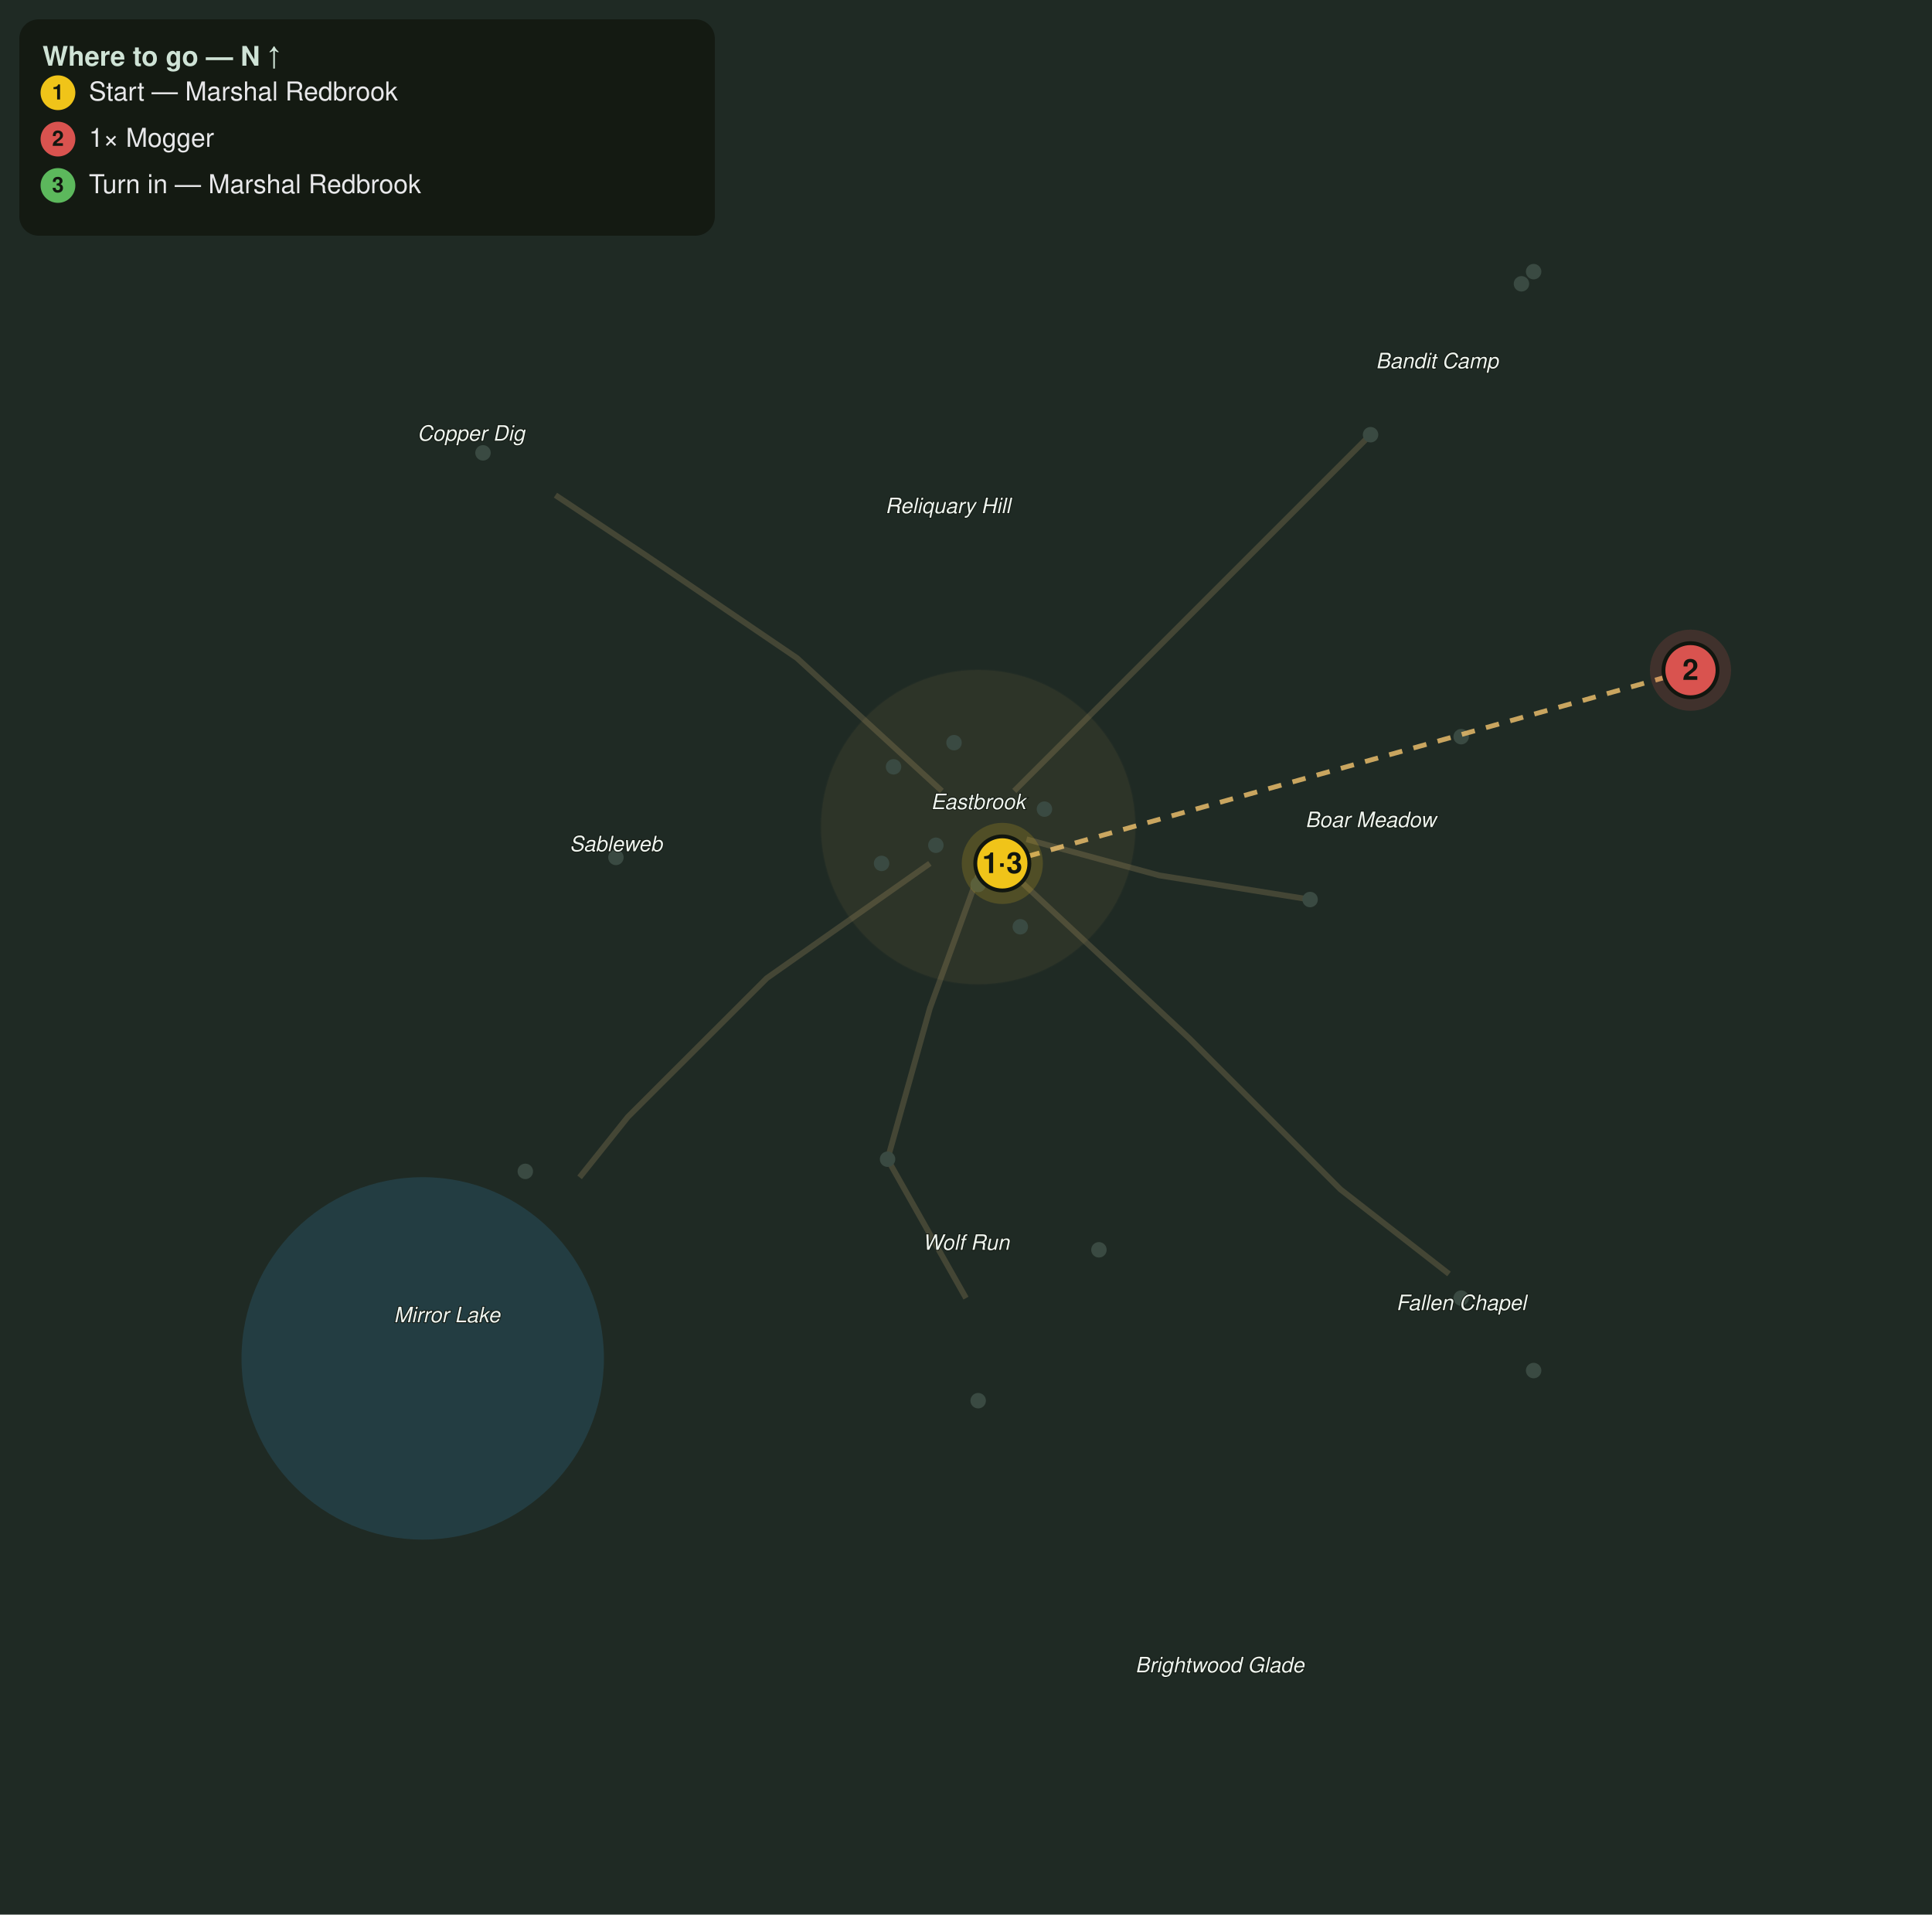
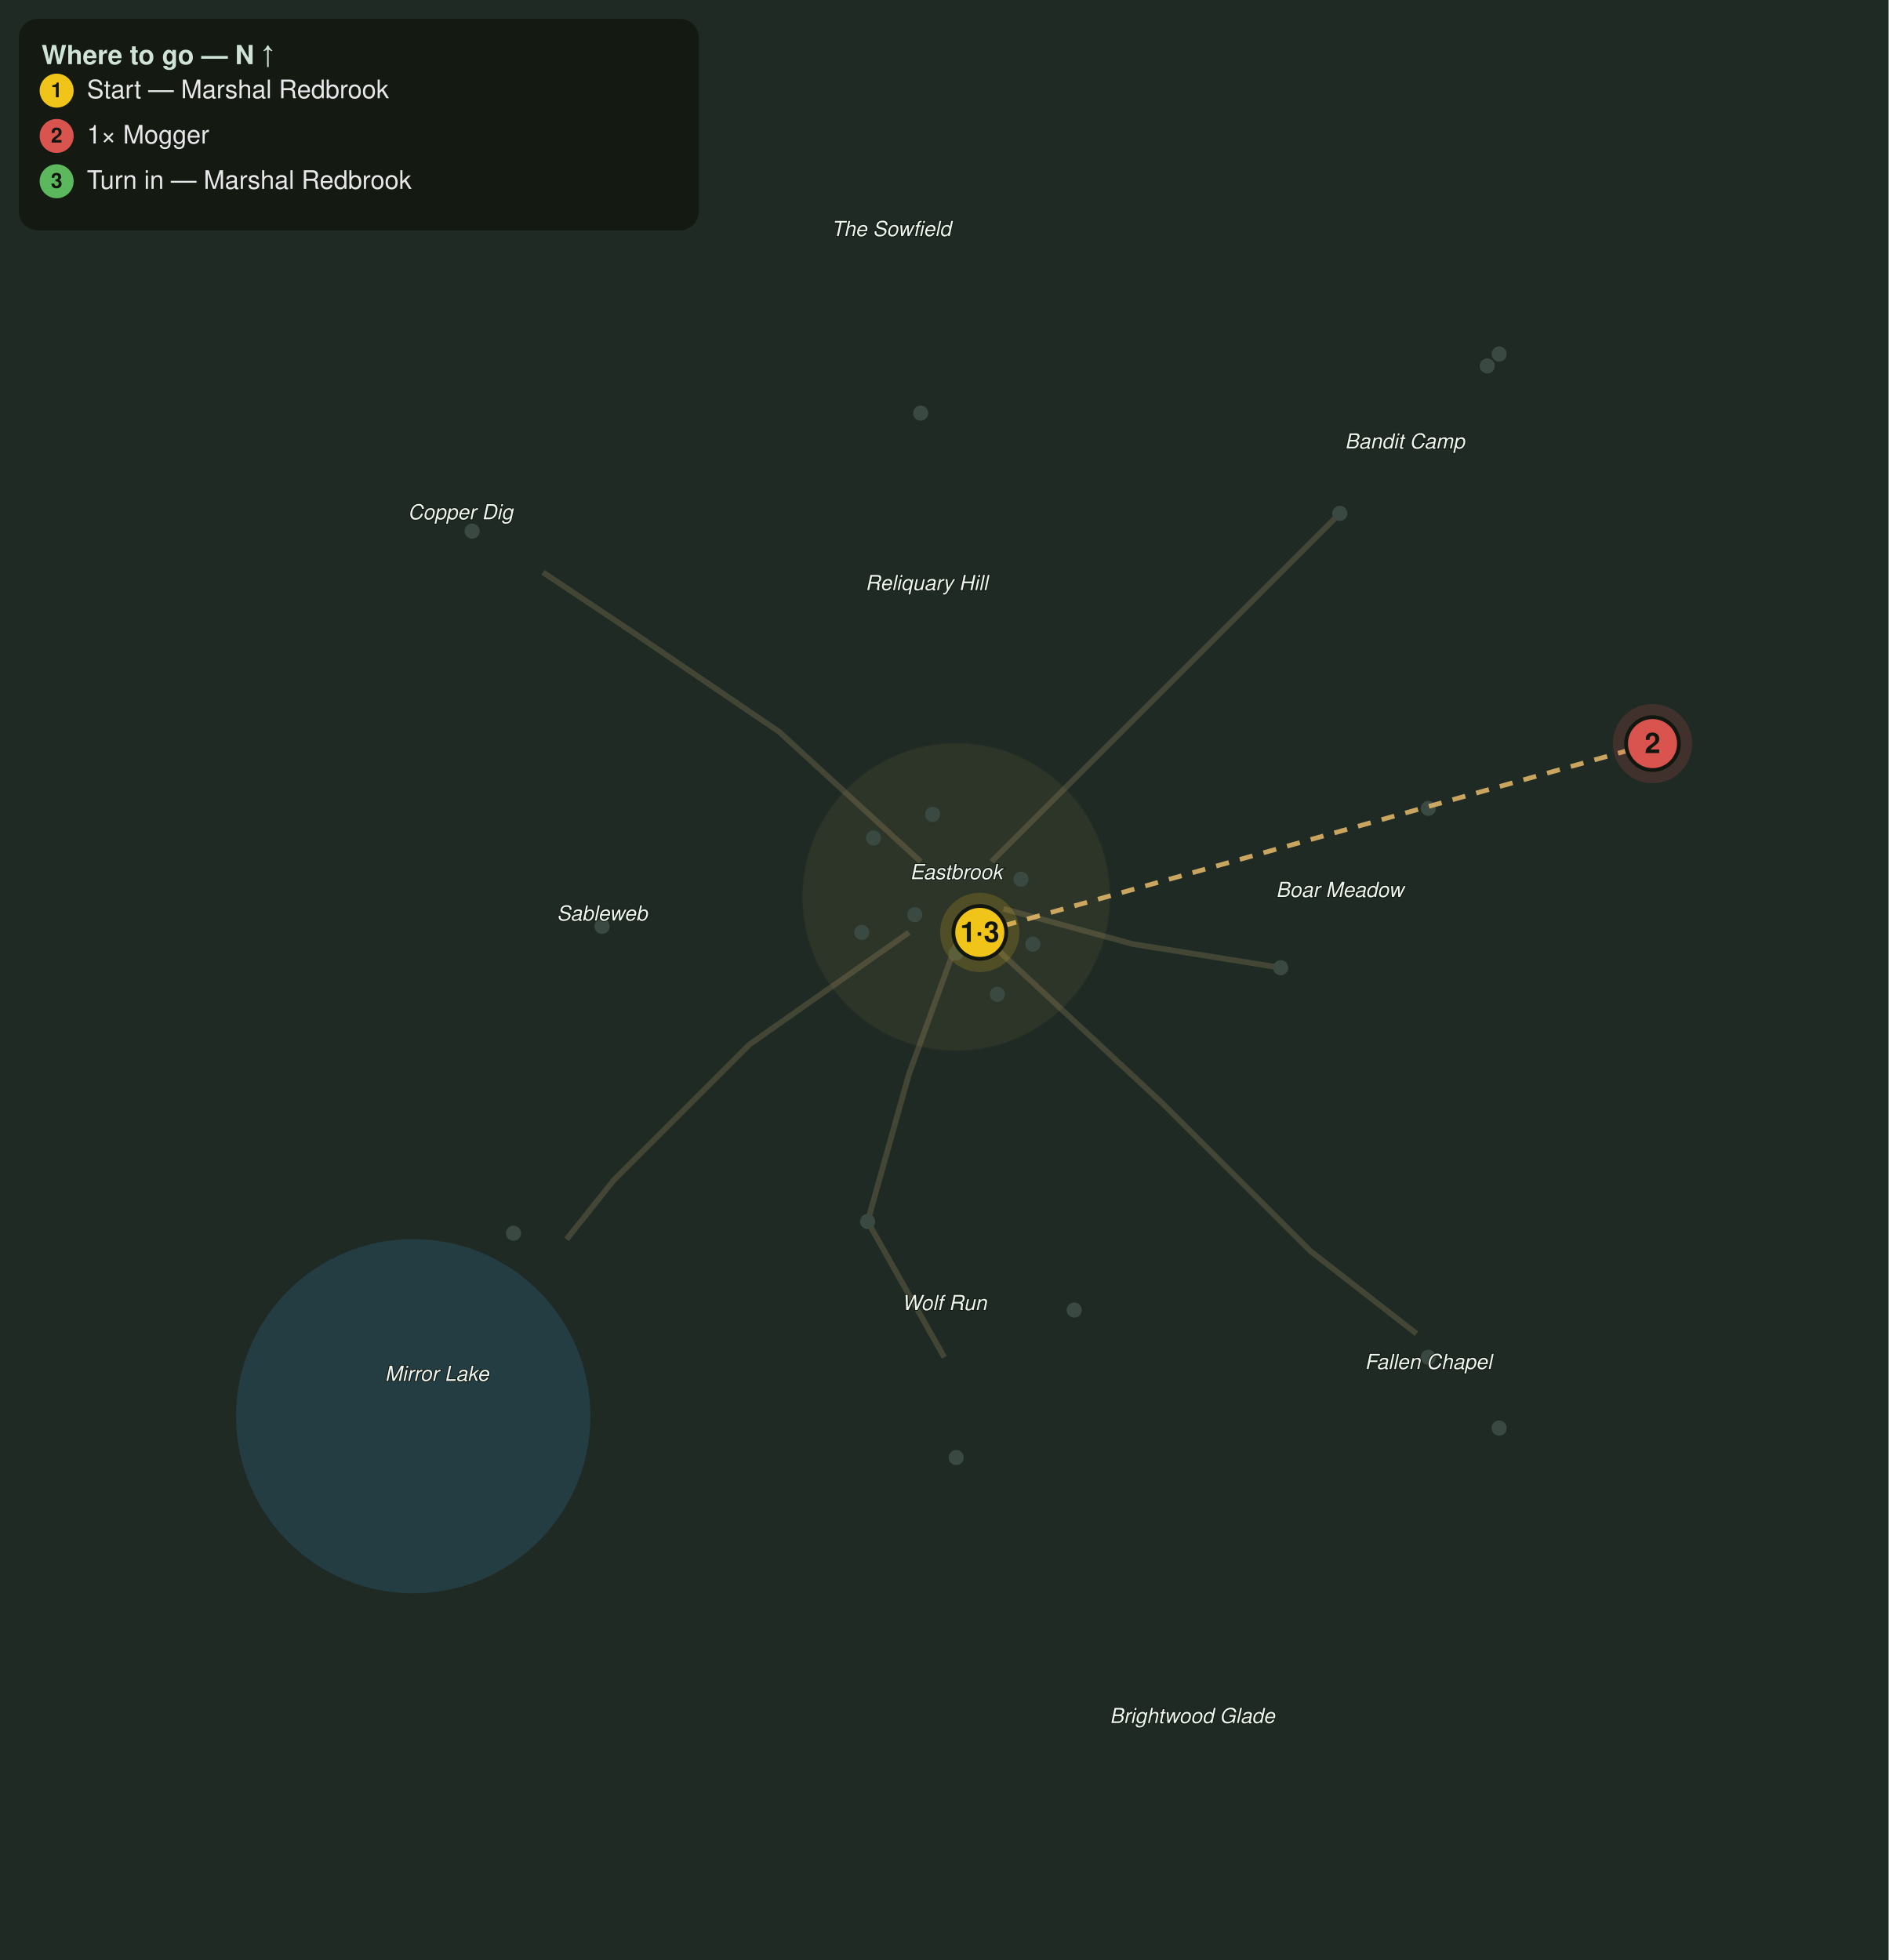
- <svg xmlns="http://www.w3.org/2000/svg" viewBox="0 0 1000 991" font-family="Segoe UI, Helvetica, Arial, sans-serif">
-   <rect width="1000" height="991" fill="#1f2a24" />
-   <circle cx="218.8" cy="703.1" r="93.8" fill="#2f6f8f" opacity="0.28" />
-   <path d="M506.3 453.1 L481.3 521.9 L459.4 600.0 L500.0 671.9" fill="none" stroke="#8a7a55" stroke-width="3" opacity="0.35" />
-   <path d="M531.3 434.4 L600.0 453.1 L678.1 465.6" fill="none" stroke="#8a7a55" stroke-width="3" opacity="0.35" />
-   <path d="M525.0 409.4 L600.0 334.4 L662.5 271.9 L709.4 225.0" fill="none" stroke="#8a7a55" stroke-width="3" opacity="0.35" />
-   <path d="M481.3 446.9 L396.9 506.3 L325.0 578.1 L300.0 609.4" fill="none" stroke="#8a7a55" stroke-width="3" opacity="0.35" />
-   <path d="M487.5 409.4 L412.5 340.6 L334.4 287.5 L287.5 256.3" fill="none" stroke="#8a7a55" stroke-width="3" opacity="0.35" />
-   <path d="M525.0 453.1 L615.6 537.5 L693.8 615.6 L750.0 659.4" fill="none" stroke="#8a7a55" stroke-width="3" opacity="0.35" />
-   <circle cx="506.3" cy="428.1" r="81.3" fill="#caa15a" opacity="0.08" stroke="#caa15a" stroke-width="1" stroke-opacity="0.3" />
-   <circle cx="459.4" cy="600.0" r="4" fill="#3a4a42" />
-   <circle cx="568.8" cy="646.9" r="4" fill="#3a4a42" />
-   <circle cx="506.3" cy="725.0" r="4" fill="#3a4a42" />
-   <circle cx="678.1" cy="465.6" r="4" fill="#3a4a42" />
-   <circle cx="756.3" cy="381.3" r="4" fill="#3a4a42" />
-   <circle cx="875.0" cy="346.9" r="4" fill="#3a4a42" />
-   <circle cx="318.8" cy="443.8" r="4" fill="#3a4a42" />
-   <circle cx="271.9" cy="606.3" r="4" fill="#3a4a42" />
-   <circle cx="250.0" cy="234.4" r="4" fill="#3a4a42" />
-   <circle cx="709.4" cy="225.0" r="4" fill="#3a4a42" />
-   <circle cx="787.5" cy="146.9" r="4" fill="#3a4a42" />
-   <circle cx="793.8" cy="140.6" r="4" fill="#3a4a42" />
-   <circle cx="756.3" cy="671.9" r="4" fill="#3a4a42" />
-   <circle cx="793.8" cy="709.4" r="4" fill="#3a4a42" />
-   <circle cx="506.3" cy="457.8" r="4" fill="#3a4a42" />
-   <circle cx="518.8" cy="446.9" r="4" fill="#3a4a42" />
-   <circle cx="484.4" cy="437.5" r="4" fill="#3a4a42" />
-   <circle cx="540.6" cy="418.8" r="4" fill="#3a4a42" />
-   <circle cx="462.5" cy="396.9" r="4" fill="#3a4a42" />
-   <circle cx="528.1" cy="479.7" r="4" fill="#3a4a42" />
-   <circle cx="456.3" cy="446.9" r="4" fill="#3a4a42" />
-   <circle cx="493.8" cy="384.4" r="4" fill="#3a4a42" />
-   <text x="506.3" y="418.8" fill="#eef4ee" font-size="11" font-style="italic" text-anchor="middle" stroke="#10160f" stroke-width="0.8" paint-order="stroke">Eastbrook</text>
-   <text x="500.0" y="646.9" fill="#eef4ee" font-size="11" font-style="italic" text-anchor="middle" stroke="#10160f" stroke-width="0.8" paint-order="stroke">Wolf Run</text>
-   <text x="709.4" y="428.1" fill="#eef4ee" font-size="11" font-style="italic" text-anchor="middle" stroke="#10160f" stroke-width="0.8" paint-order="stroke">Boar Meadow</text>
-   <text x="231.3" y="684.4" fill="#eef4ee" font-size="11" font-style="italic" text-anchor="middle" stroke="#10160f" stroke-width="0.8" paint-order="stroke">Mirror Lake</text>
-   <text x="318.8" y="440.6" fill="#eef4ee" font-size="11" font-style="italic" text-anchor="middle" stroke="#10160f" stroke-width="0.8" paint-order="stroke">Sableweb</text>
-   <text x="243.8" y="228.1" fill="#eef4ee" font-size="11" font-style="italic" text-anchor="middle" stroke="#10160f" stroke-width="0.8" paint-order="stroke">Copper Dig</text>
-   <text x="743.8" y="190.6" fill="#eef4ee" font-size="11" font-style="italic" text-anchor="middle" stroke="#10160f" stroke-width="0.8" paint-order="stroke">Bandit Camp</text>
-   <text x="756.3" y="678.1" fill="#eef4ee" font-size="11" font-style="italic" text-anchor="middle" stroke="#10160f" stroke-width="0.8" paint-order="stroke">Fallen Chapel</text>
-   <text x="490.6" y="265.6" fill="#eef4ee" font-size="11" font-style="italic" text-anchor="middle" stroke="#10160f" stroke-width="0.8" paint-order="stroke">Reliquary Hill</text>
-   <text x="631.3" y="865.6" fill="#eef4ee" font-size="11" font-style="italic" text-anchor="middle" stroke="#10160f" stroke-width="0.8" paint-order="stroke">Brightwood Glade</text>
-   <path d="M518.8 446.9 L875.0 346.9" fill="none" stroke="#e6bb6a" stroke-width="2.5" stroke-dasharray="7 6" opacity="0.85" />
+ <svg xmlns="http://www.w3.org/2000/svg" viewBox="0 0 1000 1038" font-family="Segoe UI, Helvetica, Arial, sans-serif">
+   <rect width="1000" height="1038" fill="#1f2a24" />
+   <circle cx="218.8" cy="750.0" r="93.8" fill="#2f6f8f" opacity="0.28" />
+   <path d="M506.3 500.0 L481.3 568.8 L459.4 646.9 L500.0 718.8" fill="none" stroke="#8a7a55" stroke-width="3" opacity="0.35" />
+   <path d="M531.3 481.3 L600.0 500.0 L678.1 512.5" fill="none" stroke="#8a7a55" stroke-width="3" opacity="0.35" />
+   <path d="M525.0 456.3 L600.0 381.3 L662.5 318.8 L709.4 271.9" fill="none" stroke="#8a7a55" stroke-width="3" opacity="0.35" />
+   <path d="M481.3 493.8 L396.9 553.1 L325.0 625.0 L300.0 656.3" fill="none" stroke="#8a7a55" stroke-width="3" opacity="0.35" />
+   <path d="M487.5 456.3 L412.5 387.5 L334.4 334.4 L287.5 303.1" fill="none" stroke="#8a7a55" stroke-width="3" opacity="0.35" />
+   <path d="M525.0 500.0 L615.6 584.4 L693.8 662.5 L750.0 706.3" fill="none" stroke="#8a7a55" stroke-width="3" opacity="0.35" />
+   <circle cx="506.3" cy="475.0" r="81.3" fill="#caa15a" opacity="0.08" stroke="#caa15a" stroke-width="1" stroke-opacity="0.3" />
+   <circle cx="459.4" cy="646.9" r="4" fill="#3a4a42" />
+   <circle cx="568.8" cy="693.8" r="4" fill="#3a4a42" />
+   <circle cx="506.3" cy="771.9" r="4" fill="#3a4a42" />
+   <circle cx="678.1" cy="512.5" r="4" fill="#3a4a42" />
+   <circle cx="756.3" cy="428.1" r="4" fill="#3a4a42" />
+   <circle cx="875.0" cy="393.8" r="4" fill="#3a4a42" />
+   <circle cx="318.8" cy="490.6" r="4" fill="#3a4a42" />
+   <circle cx="271.9" cy="653.1" r="4" fill="#3a4a42" />
+   <circle cx="250.0" cy="281.3" r="4" fill="#3a4a42" />
+   <circle cx="709.4" cy="271.9" r="4" fill="#3a4a42" />
+   <circle cx="787.5" cy="193.8" r="4" fill="#3a4a42" />
+   <circle cx="793.8" cy="187.5" r="4" fill="#3a4a42" />
+   <circle cx="756.3" cy="718.8" r="4" fill="#3a4a42" />
+   <circle cx="793.8" cy="756.3" r="4" fill="#3a4a42" />
+   <circle cx="506.3" cy="504.7" r="4" fill="#3a4a42" />
+   <circle cx="518.8" cy="493.8" r="4" fill="#3a4a42" />
+   <circle cx="484.4" cy="484.4" r="4" fill="#3a4a42" />
+   <circle cx="540.6" cy="465.6" r="4" fill="#3a4a42" />
+   <circle cx="462.5" cy="443.8" r="4" fill="#3a4a42" />
+   <circle cx="528.1" cy="526.6" r="4" fill="#3a4a42" />
+   <circle cx="456.3" cy="493.8" r="4" fill="#3a4a42" />
+   <circle cx="493.8" cy="431.3" r="4" fill="#3a4a42" />
+   <circle cx="546.9" cy="500.0" r="4" fill="#3a4a42" />
+   <circle cx="487.5" cy="218.8" r="4" fill="#3a4a42" />
+   <text x="506.3" y="465.6" fill="#eef4ee" font-size="11" font-style="italic" text-anchor="middle" stroke="#10160f" stroke-width="0.8" paint-order="stroke">Eastbrook</text>
+   <text x="500.0" y="693.8" fill="#eef4ee" font-size="11" font-style="italic" text-anchor="middle" stroke="#10160f" stroke-width="0.8" paint-order="stroke">Wolf Run</text>
+   <text x="709.4" y="475.0" fill="#eef4ee" font-size="11" font-style="italic" text-anchor="middle" stroke="#10160f" stroke-width="0.8" paint-order="stroke">Boar Meadow</text>
+   <text x="231.3" y="731.3" fill="#eef4ee" font-size="11" font-style="italic" text-anchor="middle" stroke="#10160f" stroke-width="0.8" paint-order="stroke">Mirror Lake</text>
+   <text x="318.8" y="487.5" fill="#eef4ee" font-size="11" font-style="italic" text-anchor="middle" stroke="#10160f" stroke-width="0.8" paint-order="stroke">Sableweb</text>
+   <text x="243.8" y="275.0" fill="#eef4ee" font-size="11" font-style="italic" text-anchor="middle" stroke="#10160f" stroke-width="0.8" paint-order="stroke">Copper Dig</text>
+   <text x="743.8" y="237.5" fill="#eef4ee" font-size="11" font-style="italic" text-anchor="middle" stroke="#10160f" stroke-width="0.8" paint-order="stroke">Bandit Camp</text>
+   <text x="756.3" y="725.0" fill="#eef4ee" font-size="11" font-style="italic" text-anchor="middle" stroke="#10160f" stroke-width="0.8" paint-order="stroke">Fallen Chapel</text>
+   <text x="490.6" y="312.5" fill="#eef4ee" font-size="11" font-style="italic" text-anchor="middle" stroke="#10160f" stroke-width="0.8" paint-order="stroke">Reliquary Hill</text>
+   <text x="631.3" y="912.5" fill="#eef4ee" font-size="11" font-style="italic" text-anchor="middle" stroke="#10160f" stroke-width="0.8" paint-order="stroke">Brightwood Glade</text>
+   <text x="471.9" y="125.0" fill="#eef4ee" font-size="11" font-style="italic" text-anchor="middle" stroke="#10160f" stroke-width="0.8" paint-order="stroke">The Sowfield</text>
+   <path d="M518.8 493.8 L875.0 393.8" fill="none" stroke="#e6bb6a" stroke-width="2.5" stroke-dasharray="7 6" opacity="0.85" />
  <g class="qstep" data-keys="giver,turnin" data-steps="1,3">
-     <circle cx="518.8" cy="446.9" r="21" fill="#f0c419" opacity="0.18" />
-     <circle cx="518.8" cy="446.9" r="14" fill="#f0c419" stroke="#11160f" stroke-width="2" />
-     <text x="518.8" y="451.9" fill="#11160f" font-size="15" font-weight="bold" text-anchor="middle">1·3</text>
+     <circle cx="518.8" cy="493.8" r="21" fill="#f0c419" opacity="0.18" />
+     <circle cx="518.8" cy="493.8" r="14" fill="#f0c419" stroke="#11160f" stroke-width="2" />
+     <text x="518.8" y="498.8" fill="#11160f" font-size="15" font-weight="bold" text-anchor="middle">1·3</text>
  </g>
  <g class="qstep" data-keys="mogger" data-steps="2">
-     <circle cx="875.0" cy="346.9" r="21" fill="#d9534f" opacity="0.18" />
-     <circle cx="875.0" cy="346.9" r="14" fill="#d9534f" stroke="#11160f" stroke-width="2" />
-     <text x="875.0" y="351.9" fill="#11160f" font-size="15" font-weight="bold" text-anchor="middle">2</text>
+     <circle cx="875.0" cy="393.8" r="21" fill="#d9534f" opacity="0.18" />
+     <circle cx="875.0" cy="393.8" r="14" fill="#d9534f" stroke="#11160f" stroke-width="2" />
+     <text x="875.0" y="398.8" fill="#11160f" font-size="15" font-weight="bold" text-anchor="middle">2</text>
  </g>
  <rect x="10" y="10" width="360" height="112" rx="10" fill="#11160f" opacity="0.82" />
  <text x="22" y="34" fill="#cfe3d6" font-size="14" font-weight="bold">Where to go — N ↑</text>
  <circle cx="30" cy="48" r="9" fill="#f0c419" />
  <text x="30" y="51.5" fill="#11160f" font-size="11" font-weight="bold" text-anchor="middle">1</text>
  <text x="46" y="52" fill="#e8e8ea" font-size="13.5">Start — Marshal Redbrook</text>
  <circle cx="30" cy="72" r="9" fill="#d9534f" />
  <text x="30" y="75.5" fill="#11160f" font-size="11" font-weight="bold" text-anchor="middle">2</text>
  <text x="46" y="76" fill="#e8e8ea" font-size="13.5">1× Mogger</text>
  <circle cx="30" cy="96" r="9" fill="#5cb85c" />
  <text x="30" y="99.5" fill="#11160f" font-size="11" font-weight="bold" text-anchor="middle">3</text>
  <text x="46" y="100" fill="#e8e8ea" font-size="13.5">Turn in — Marshal Redbrook</text>
</svg>
